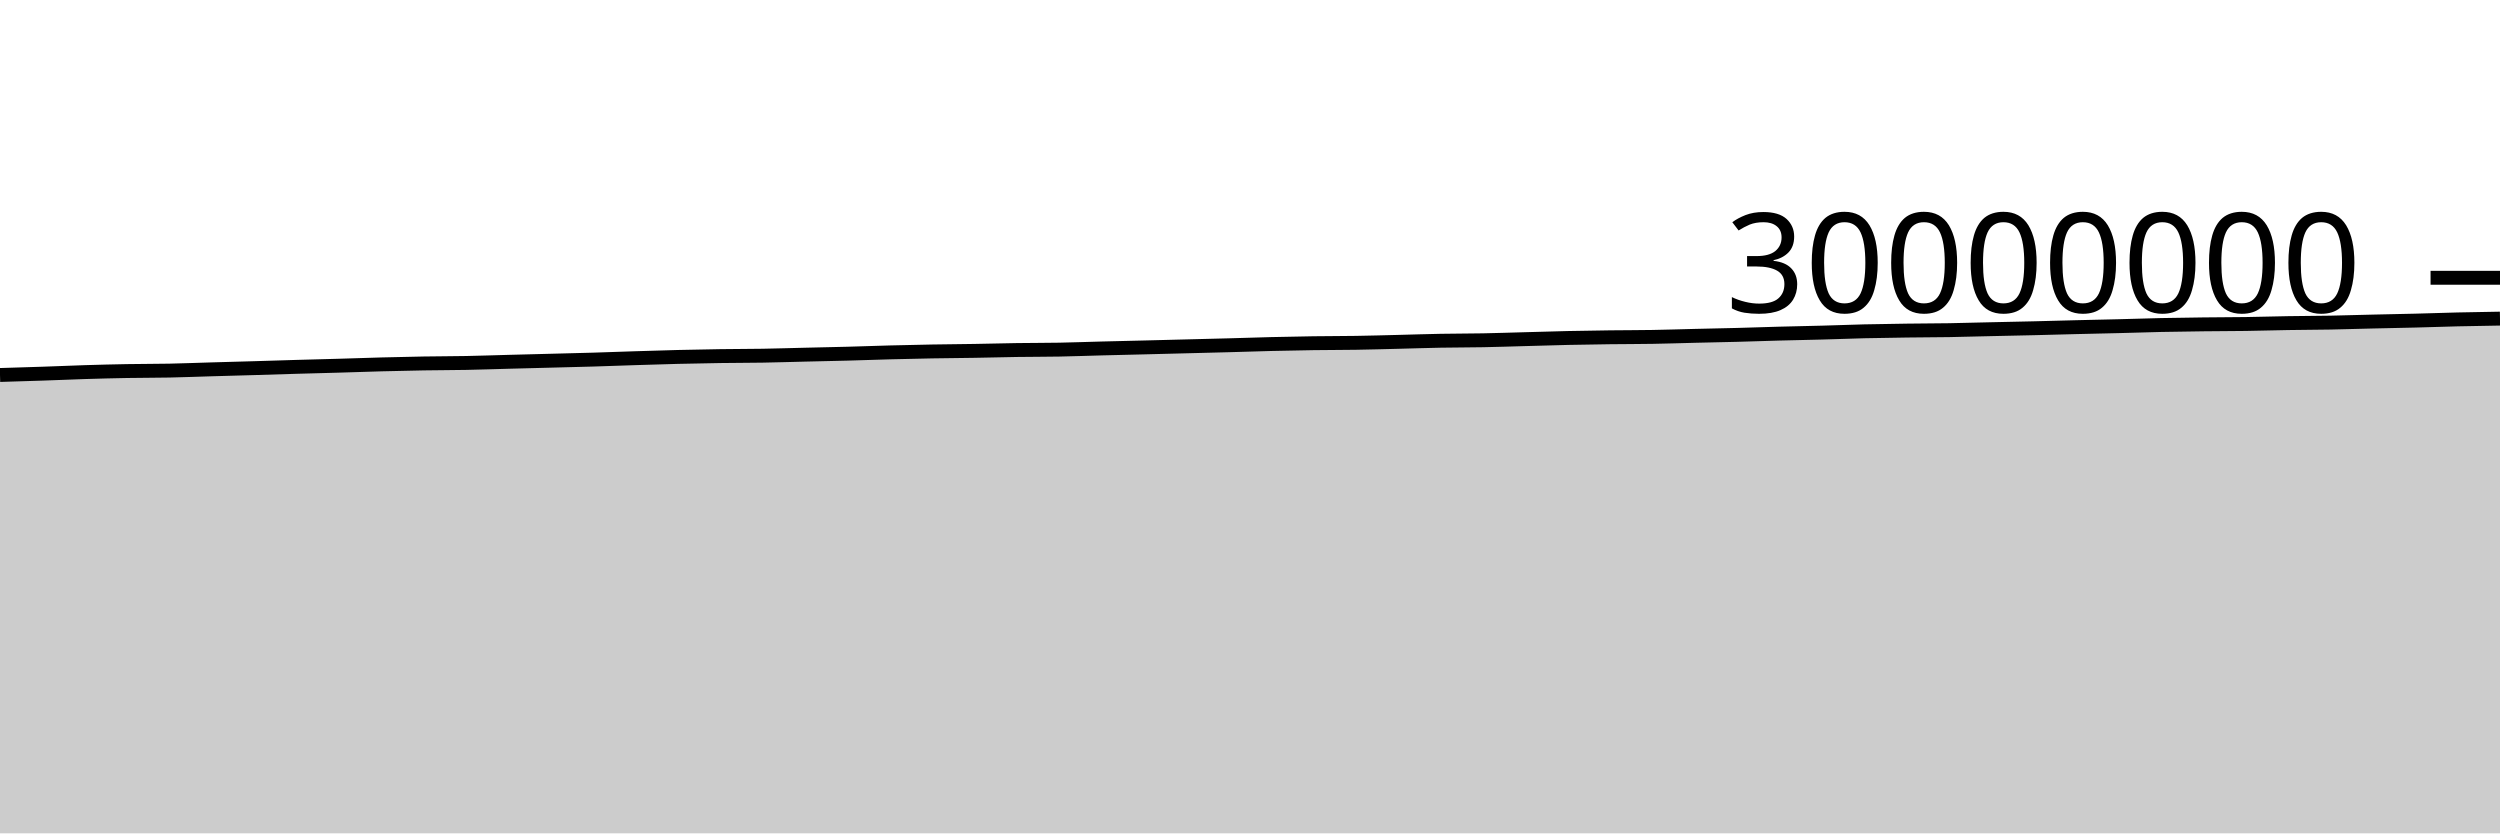
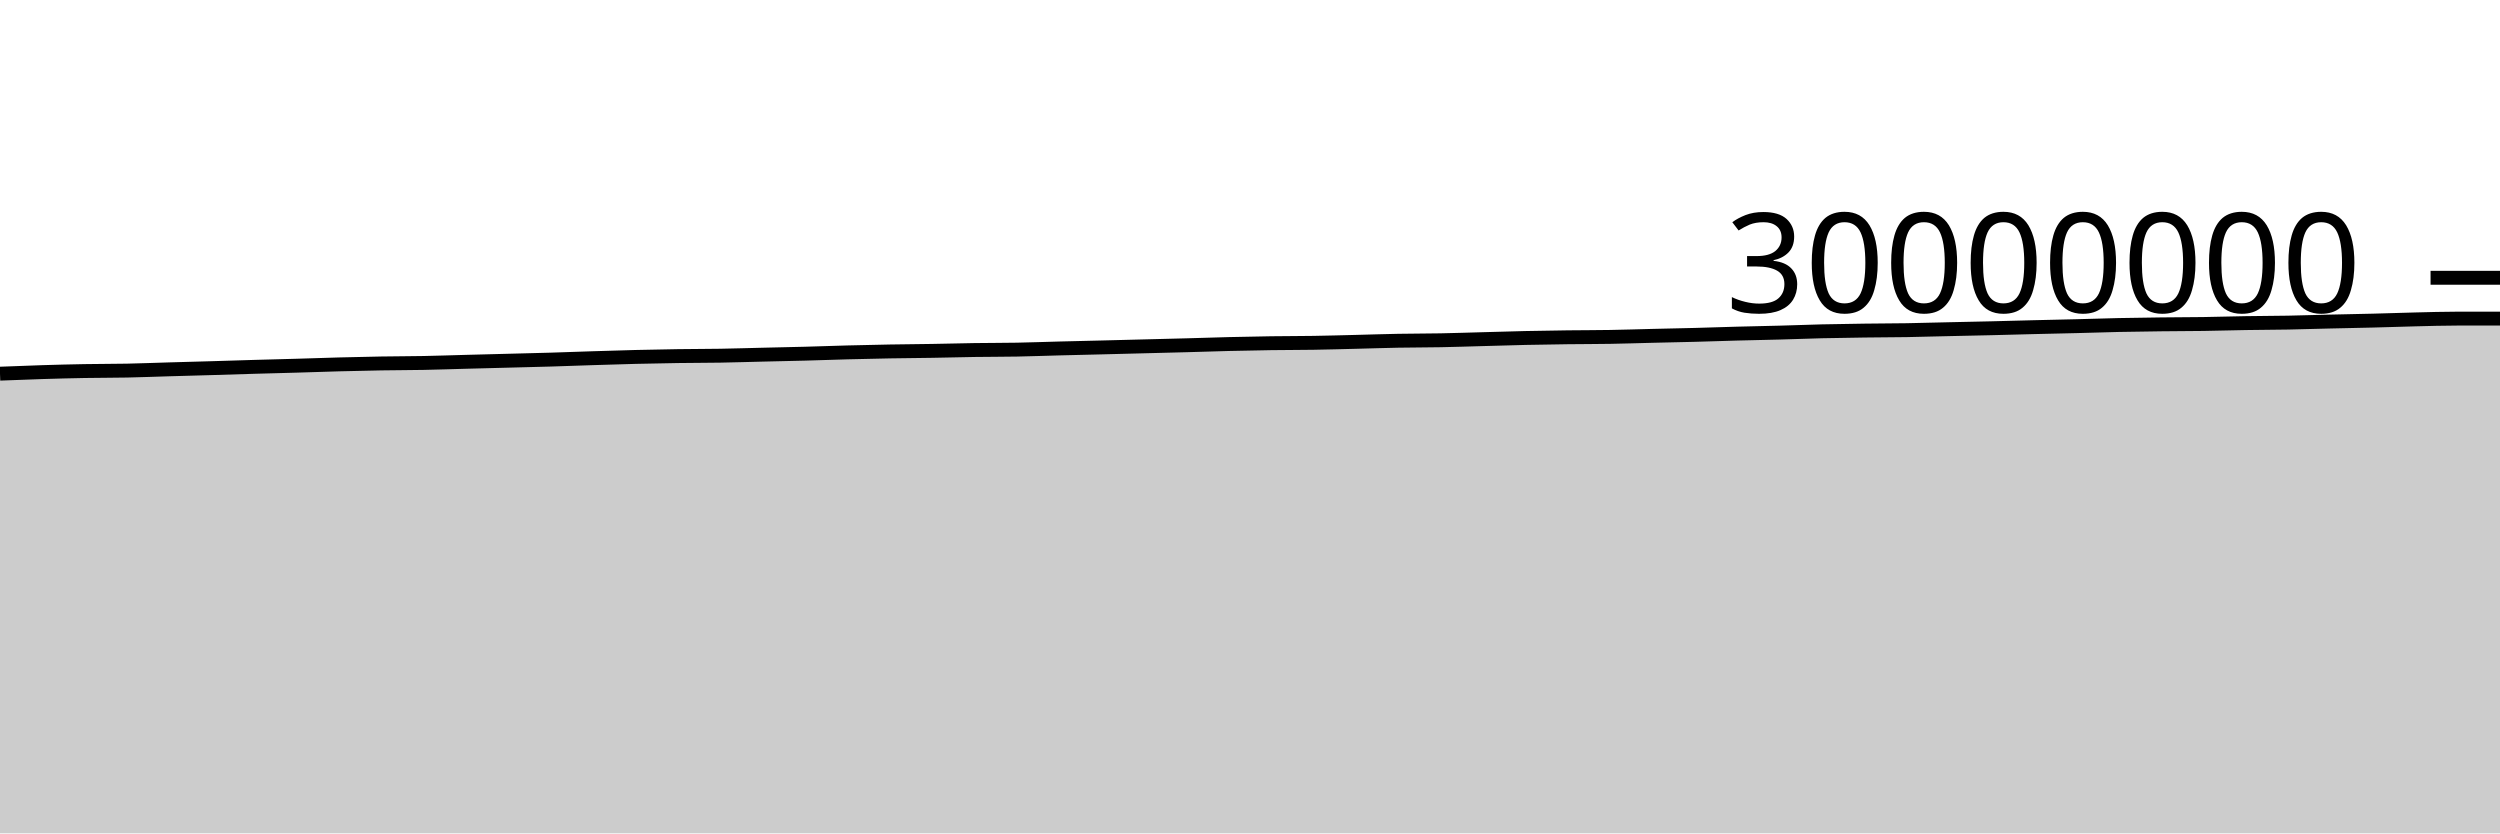
<svg xmlns="http://www.w3.org/2000/svg" viewBox="0 0 180 60">
  <g transform="translate(0,20)">
-     <path class="area" fill="rgba(0, 0, 0, 0.2)" d="M0,6.999C1.017,6.969,2.034,6.939,3.051,6.904C4.068,6.87,5.085,6.823,6.102,6.792C7.119,6.76,8.136,6.734,9.153,6.716C10.169,6.698,11.186,6.703,12.203,6.683C13.22,6.662,14.237,6.621,15.254,6.592C16.271,6.562,17.288,6.536,18.305,6.506C19.322,6.477,20.339,6.442,21.356,6.413C22.373,6.384,23.39,6.36,24.407,6.33C25.424,6.301,26.441,6.264,27.458,6.236C28.475,6.209,29.492,6.185,30.508,6.168C31.525,6.151,32.542,6.152,33.559,6.133C34.576,6.113,35.593,6.077,36.61,6.05C37.627,6.024,38.644,5.998,39.661,5.971C40.678,5.944,41.695,5.922,42.712,5.891C43.729,5.861,44.746,5.821,45.763,5.789C46.78,5.756,47.797,5.724,48.814,5.699C49.831,5.674,50.847,5.653,51.864,5.639C52.881,5.624,53.898,5.627,54.915,5.61C55.932,5.593,56.949,5.56,57.966,5.536C58.983,5.512,60,5.492,61.017,5.465C62.034,5.437,63.051,5.398,64.068,5.372C65.085,5.345,66.102,5.322,67.119,5.304C68.136,5.286,69.153,5.28,70.169,5.263C71.186,5.246,72.203,5.217,73.22,5.202C74.237,5.187,75.254,5.192,76.271,5.173C77.288,5.154,78.305,5.115,79.322,5.089C80.339,5.063,81.356,5.04,82.373,5.015C83.39,4.99,84.407,4.963,85.424,4.937C86.441,4.911,87.458,4.886,88.475,4.859C89.492,4.831,90.508,4.796,91.525,4.771C92.542,4.746,93.559,4.725,94.576,4.711C95.593,4.696,96.61,4.701,97.627,4.684C98.644,4.668,99.661,4.638,100.678,4.613C101.695,4.588,102.712,4.552,103.729,4.534C104.746,4.515,105.763,4.52,106.78,4.5C107.797,4.481,108.814,4.445,109.831,4.418C110.847,4.39,111.864,4.357,112.881,4.335C113.898,4.313,114.915,4.297,115.932,4.284C116.949,4.272,117.966,4.275,118.983,4.257C120,4.24,121.017,4.206,122.034,4.181C123.051,4.157,124.068,4.138,125.085,4.111C126.102,4.084,127.119,4.047,128.136,4.02C129.153,3.992,130.169,3.975,131.186,3.947C132.203,3.92,133.22,3.878,134.237,3.854C135.254,3.83,136.271,3.816,137.288,3.802C138.305,3.788,139.322,3.789,140.339,3.772C141.356,3.755,142.373,3.724,143.39,3.701C144.407,3.678,145.424,3.658,146.441,3.634C147.458,3.609,148.475,3.58,149.492,3.555C150.508,3.53,151.525,3.51,152.542,3.484C153.559,3.458,154.576,3.423,155.593,3.401C156.61,3.38,157.627,3.366,158.644,3.354C159.661,3.342,160.678,3.343,161.695,3.328C162.712,3.313,163.729,3.281,164.746,3.264C165.763,3.247,166.78,3.247,167.797,3.228C168.814,3.209,169.831,3.175,170.847,3.151C171.864,3.127,172.881,3.109,173.898,3.084C174.915,3.058,175.932,3.021,176.949,2.997C177.966,2.973,178.983,2.957,180,2.94L180,40C178.983,40,177.966,40,176.949,40C175.932,40,174.915,40,173.898,40C172.881,40,171.864,40,170.847,40C169.831,40,168.814,40,167.797,40C166.78,40,165.763,40,164.746,40C163.729,40,162.712,40,161.695,40C160.678,40,159.661,40,158.644,40C157.627,40,156.61,40,155.593,40C154.576,40,153.559,40,152.542,40C151.525,40,150.508,40,149.492,40C148.475,40,147.458,40,146.441,40C145.424,40,144.407,40,143.39,40C142.373,40,141.356,40,140.339,40C139.322,40,138.305,40,137.288,40C136.271,40,135.254,40,134.237,40C133.22,40,132.203,40,131.186,40C130.169,40,129.153,40,128.136,40C127.119,40,126.102,40,125.085,40C124.068,40,123.051,40,122.034,40C121.017,40,120,40,118.983,40C117.966,40,116.949,40,115.932,40C114.915,40,113.898,40,112.881,40C111.864,40,110.847,40,109.831,40C108.814,40,107.797,40,106.78,40C105.763,40,104.746,40,103.729,40C102.712,40,101.695,40,100.678,40C99.661,40,98.644,40,97.627,40C96.61,40,95.593,40,94.576,40C93.559,40,92.542,40,91.525,40C90.508,40,89.492,40,88.475,40C87.458,40,86.441,40,85.424,40C84.407,40,83.39,40,82.373,40C81.356,40,80.339,40,79.322,40C78.305,40,77.288,40,76.271,40C75.254,40,74.237,40,73.22,40C72.203,40,71.186,40,70.169,40C69.153,40,68.136,40,67.119,40C66.102,40,65.085,40,64.068,40C63.051,40,62.034,40,61.017,40C60,40,58.983,40,57.966,40C56.949,40,55.932,40,54.915,40C53.898,40,52.881,40,51.864,40C50.847,40,49.831,40,48.814,40C47.797,40,46.78,40,45.763,40C44.746,40,43.729,40,42.712,40C41.695,40,40.678,40,39.661,40C38.644,40,37.627,40,36.61,40C35.593,40,34.576,40,33.559,40C32.542,40,31.525,40,30.508,40C29.492,40,28.475,40,27.458,40C26.441,40,25.424,40,24.407,40C23.39,40,22.373,40,21.356,40C20.339,40,19.322,40,18.305,40C17.288,40,16.271,40,15.254,40C14.237,40,13.22,40,12.203,40C11.186,40,10.169,40,9.153,40C8.136,40,7.119,40,6.102,40C5.085,40,4.068,40,3.051,40C2.034,40,1.017,40,0,40Z" />
-     <path class="line" stroke="black" fill="none" d="M0,6.999C1.017,6.969,2.034,6.939,3.051,6.904C4.068,6.87,5.085,6.823,6.102,6.792C7.119,6.76,8.136,6.734,9.153,6.716C10.169,6.698,11.186,6.703,12.203,6.683C13.22,6.662,14.237,6.621,15.254,6.592C16.271,6.562,17.288,6.536,18.305,6.506C19.322,6.477,20.339,6.442,21.356,6.413C22.373,6.384,23.39,6.36,24.407,6.33C25.424,6.301,26.441,6.264,27.458,6.236C28.475,6.209,29.492,6.185,30.508,6.168C31.525,6.151,32.542,6.152,33.559,6.133C34.576,6.113,35.593,6.077,36.61,6.05C37.627,6.024,38.644,5.998,39.661,5.971C40.678,5.944,41.695,5.922,42.712,5.891C43.729,5.861,44.746,5.821,45.763,5.789C46.78,5.756,47.797,5.724,48.814,5.699C49.831,5.674,50.847,5.653,51.864,5.639C52.881,5.624,53.898,5.627,54.915,5.61C55.932,5.593,56.949,5.56,57.966,5.536C58.983,5.512,60,5.492,61.017,5.465C62.034,5.437,63.051,5.398,64.068,5.372C65.085,5.345,66.102,5.322,67.119,5.304C68.136,5.286,69.153,5.28,70.169,5.263C71.186,5.246,72.203,5.217,73.22,5.202C74.237,5.187,75.254,5.192,76.271,5.173C77.288,5.154,78.305,5.115,79.322,5.089C80.339,5.063,81.356,5.04,82.373,5.015C83.39,4.99,84.407,4.963,85.424,4.937C86.441,4.911,87.458,4.886,88.475,4.859C89.492,4.831,90.508,4.796,91.525,4.771C92.542,4.746,93.559,4.725,94.576,4.711C95.593,4.696,96.61,4.701,97.627,4.684C98.644,4.668,99.661,4.638,100.678,4.613C101.695,4.588,102.712,4.552,103.729,4.534C104.746,4.515,105.763,4.52,106.78,4.5C107.797,4.481,108.814,4.445,109.831,4.418C110.847,4.39,111.864,4.357,112.881,4.335C113.898,4.313,114.915,4.297,115.932,4.284C116.949,4.272,117.966,4.275,118.983,4.257C120,4.24,121.017,4.206,122.034,4.181C123.051,4.157,124.068,4.138,125.085,4.111C126.102,4.084,127.119,4.047,128.136,4.02C129.153,3.992,130.169,3.975,131.186,3.947C132.203,3.92,133.22,3.878,134.237,3.854C135.254,3.83,136.271,3.816,137.288,3.802C138.305,3.788,139.322,3.789,140.339,3.772C141.356,3.755,142.373,3.724,143.39,3.701C144.407,3.678,145.424,3.658,146.441,3.634C147.458,3.609,148.475,3.58,149.492,3.555C150.508,3.53,151.525,3.51,152.542,3.484C153.559,3.458,154.576,3.423,155.593,3.401C156.61,3.38,157.627,3.366,158.644,3.354C159.661,3.342,160.678,3.343,161.695,3.328C162.712,3.313,163.729,3.281,164.746,3.264C165.763,3.247,166.78,3.247,167.797,3.228C168.814,3.209,169.831,3.175,170.847,3.151C171.864,3.127,172.881,3.109,173.898,3.084C174.915,3.058,175.932,3.021,176.949,2.997C177.966,2.973,178.983,2.957,180,2.94" />
+     <path class="area" fill="rgba(0, 0, 0, 0.2)" d="M0,6.904C1.017,6.864,2.034,6.823,3.051,6.792C4.068,6.76,5.085,6.734,6.102,6.716C7.119,6.698,8.136,6.703,9.153,6.683C10.169,6.662,11.186,6.621,12.203,6.592C13.22,6.562,14.237,6.536,15.254,6.506C16.271,6.477,17.288,6.442,18.305,6.413C19.322,6.384,20.339,6.36,21.356,6.33C22.373,6.301,23.39,6.264,24.407,6.236C25.424,6.209,26.441,6.185,27.458,6.168C28.475,6.151,29.492,6.152,30.508,6.133C31.525,6.113,32.542,6.077,33.559,6.05C34.576,6.024,35.593,5.998,36.61,5.971C37.627,5.944,38.644,5.922,39.661,5.891C40.678,5.861,41.695,5.821,42.712,5.789C43.729,5.756,44.746,5.724,45.763,5.699C46.78,5.674,47.797,5.653,48.814,5.639C49.831,5.624,50.847,5.627,51.864,5.61C52.881,5.593,53.898,5.56,54.915,5.536C55.932,5.512,56.949,5.492,57.966,5.465C58.983,5.437,60,5.398,61.017,5.372C62.034,5.345,63.051,5.322,64.068,5.304C65.085,5.286,66.102,5.28,67.119,5.263C68.136,5.246,69.153,5.217,70.169,5.202C71.186,5.187,72.203,5.192,73.22,5.173C74.237,5.154,75.254,5.115,76.271,5.089C77.288,5.063,78.305,5.04,79.322,5.015C80.339,4.99,81.356,4.963,82.373,4.937C83.39,4.911,84.407,4.886,85.424,4.859C86.441,4.831,87.458,4.796,88.475,4.771C89.492,4.746,90.508,4.725,91.525,4.711C92.542,4.696,93.559,4.701,94.576,4.684C95.593,4.668,96.61,4.638,97.627,4.613C98.644,4.588,99.661,4.552,100.678,4.534C101.695,4.515,102.712,4.52,103.729,4.5C104.746,4.481,105.763,4.445,106.78,4.418C107.797,4.39,108.814,4.357,109.831,4.335C110.847,4.313,111.864,4.297,112.881,4.284C113.898,4.272,114.915,4.275,115.932,4.257C116.949,4.24,117.966,4.206,118.983,4.181C120,4.157,121.017,4.138,122.034,4.111C123.051,4.084,124.068,4.047,125.085,4.02C126.102,3.992,127.119,3.975,128.136,3.947C129.153,3.92,130.169,3.878,131.186,3.854C132.203,3.83,133.22,3.816,134.237,3.802C135.254,3.788,136.271,3.789,137.288,3.772C138.305,3.755,139.322,3.724,140.339,3.701C141.356,3.678,142.373,3.658,143.39,3.634C144.407,3.609,145.424,3.58,146.441,3.555C147.458,3.53,148.475,3.51,149.492,3.484C150.508,3.458,151.525,3.423,152.542,3.401C153.559,3.38,154.576,3.366,155.593,3.354C156.61,3.342,157.627,3.343,158.644,3.328C159.661,3.313,160.678,3.281,161.695,3.264C162.712,3.247,163.729,3.247,164.746,3.228C165.763,3.209,166.78,3.175,167.797,3.151C168.814,3.127,169.831,3.109,170.847,3.084C171.864,3.058,172.881,3.021,173.898,2.997C174.915,2.973,175.932,2.94,176.949,2.94C177.966,2.94,178.983,2.94,180,2.94L180,40C178.983,40,177.966,40,176.949,40C175.932,40,174.915,40,173.898,40C172.881,40,171.864,40,170.847,40C169.831,40,168.814,40,167.797,40C166.78,40,165.763,40,164.746,40C163.729,40,162.712,40,161.695,40C160.678,40,159.661,40,158.644,40C157.627,40,156.61,40,155.593,40C154.576,40,153.559,40,152.542,40C151.525,40,150.508,40,149.492,40C148.475,40,147.458,40,146.441,40C145.424,40,144.407,40,143.39,40C142.373,40,141.356,40,140.339,40C139.322,40,138.305,40,137.288,40C136.271,40,135.254,40,134.237,40C133.22,40,132.203,40,131.186,40C130.169,40,129.153,40,128.136,40C127.119,40,126.102,40,125.085,40C124.068,40,123.051,40,122.034,40C121.017,40,120,40,118.983,40C117.966,40,116.949,40,115.932,40C114.915,40,113.898,40,112.881,40C111.864,40,110.847,40,109.831,40C108.814,40,107.797,40,106.78,40C105.763,40,104.746,40,103.729,40C102.712,40,101.695,40,100.678,40C99.661,40,98.644,40,97.627,40C96.61,40,95.593,40,94.576,40C93.559,40,92.542,40,91.525,40C90.508,40,89.492,40,88.475,40C87.458,40,86.441,40,85.424,40C84.407,40,83.39,40,82.373,40C81.356,40,80.339,40,79.322,40C78.305,40,77.288,40,76.271,40C75.254,40,74.237,40,73.22,40C72.203,40,71.186,40,70.169,40C69.153,40,68.136,40,67.119,40C66.102,40,65.085,40,64.068,40C63.051,40,62.034,40,61.017,40C60,40,58.983,40,57.966,40C56.949,40,55.932,40,54.915,40C53.898,40,52.881,40,51.864,40C50.847,40,49.831,40,48.814,40C47.797,40,46.78,40,45.763,40C44.746,40,43.729,40,42.712,40C41.695,40,40.678,40,39.661,40C38.644,40,37.627,40,36.61,40C35.593,40,34.576,40,33.559,40C32.542,40,31.525,40,30.508,40C29.492,40,28.475,40,27.458,40C26.441,40,25.424,40,24.407,40C23.39,40,22.373,40,21.356,40C20.339,40,19.322,40,18.305,40C17.288,40,16.271,40,15.254,40C14.237,40,13.22,40,12.203,40C11.186,40,10.169,40,9.153,40C8.136,40,7.119,40,6.102,40C5.085,40,4.068,40,3.051,40C2.034,40,1.017,40,0,40Z" />
+     <path class="line" stroke="black" fill="none" d="M0,6.904C1.017,6.864,2.034,6.823,3.051,6.792C4.068,6.76,5.085,6.734,6.102,6.716C7.119,6.698,8.136,6.703,9.153,6.683C10.169,6.662,11.186,6.621,12.203,6.592C13.22,6.562,14.237,6.536,15.254,6.506C16.271,6.477,17.288,6.442,18.305,6.413C19.322,6.384,20.339,6.36,21.356,6.33C22.373,6.301,23.39,6.264,24.407,6.236C25.424,6.209,26.441,6.185,27.458,6.168C28.475,6.151,29.492,6.152,30.508,6.133C31.525,6.113,32.542,6.077,33.559,6.05C34.576,6.024,35.593,5.998,36.61,5.971C37.627,5.944,38.644,5.922,39.661,5.891C40.678,5.861,41.695,5.821,42.712,5.789C43.729,5.756,44.746,5.724,45.763,5.699C46.78,5.674,47.797,5.653,48.814,5.639C49.831,5.624,50.847,5.627,51.864,5.61C52.881,5.593,53.898,5.56,54.915,5.536C55.932,5.512,56.949,5.492,57.966,5.465C58.983,5.437,60,5.398,61.017,5.372C62.034,5.345,63.051,5.322,64.068,5.304C65.085,5.286,66.102,5.28,67.119,5.263C68.136,5.246,69.153,5.217,70.169,5.202C71.186,5.187,72.203,5.192,73.22,5.173C74.237,5.154,75.254,5.115,76.271,5.089C77.288,5.063,78.305,5.04,79.322,5.015C80.339,4.99,81.356,4.963,82.373,4.937C83.39,4.911,84.407,4.886,85.424,4.859C86.441,4.831,87.458,4.796,88.475,4.771C89.492,4.746,90.508,4.725,91.525,4.711C92.542,4.696,93.559,4.701,94.576,4.684C95.593,4.668,96.61,4.638,97.627,4.613C98.644,4.588,99.661,4.552,100.678,4.534C101.695,4.515,102.712,4.52,103.729,4.5C104.746,4.481,105.763,4.445,106.78,4.418C107.797,4.39,108.814,4.357,109.831,4.335C110.847,4.313,111.864,4.297,112.881,4.284C113.898,4.272,114.915,4.275,115.932,4.257C116.949,4.24,117.966,4.206,118.983,4.181C120,4.157,121.017,4.138,122.034,4.111C123.051,4.084,124.068,4.047,125.085,4.02C126.102,3.992,127.119,3.975,128.136,3.947C129.153,3.92,130.169,3.878,131.186,3.854C132.203,3.83,133.22,3.816,134.237,3.802C135.254,3.788,136.271,3.789,137.288,3.772C138.305,3.755,139.322,3.724,140.339,3.701C141.356,3.678,142.373,3.658,143.39,3.634C144.407,3.609,145.424,3.58,146.441,3.555C147.458,3.53,148.475,3.51,149.492,3.484C150.508,3.458,151.525,3.423,152.542,3.401C153.559,3.38,154.576,3.366,155.593,3.354C156.61,3.342,157.627,3.343,158.644,3.328C159.661,3.313,160.678,3.281,161.695,3.264C162.712,3.247,163.729,3.247,164.746,3.228C165.763,3.209,166.78,3.175,167.797,3.151C168.814,3.127,169.831,3.109,170.847,3.084C171.864,3.058,172.881,3.021,173.898,2.997C174.915,2.973,175.932,2.94,176.949,2.94C177.966,2.94,178.983,2.94,180,2.94" />
    <path class="axis-ceiling" stroke-width="1" stroke="black" fill="none" d="M175,0L180,0" />
    <text class="axis-ceiling-label" font-family="sans-serif" text-anchor="end" font-size="10px" x="170" y="2.5">30000000</text>
  </g>
</svg>
